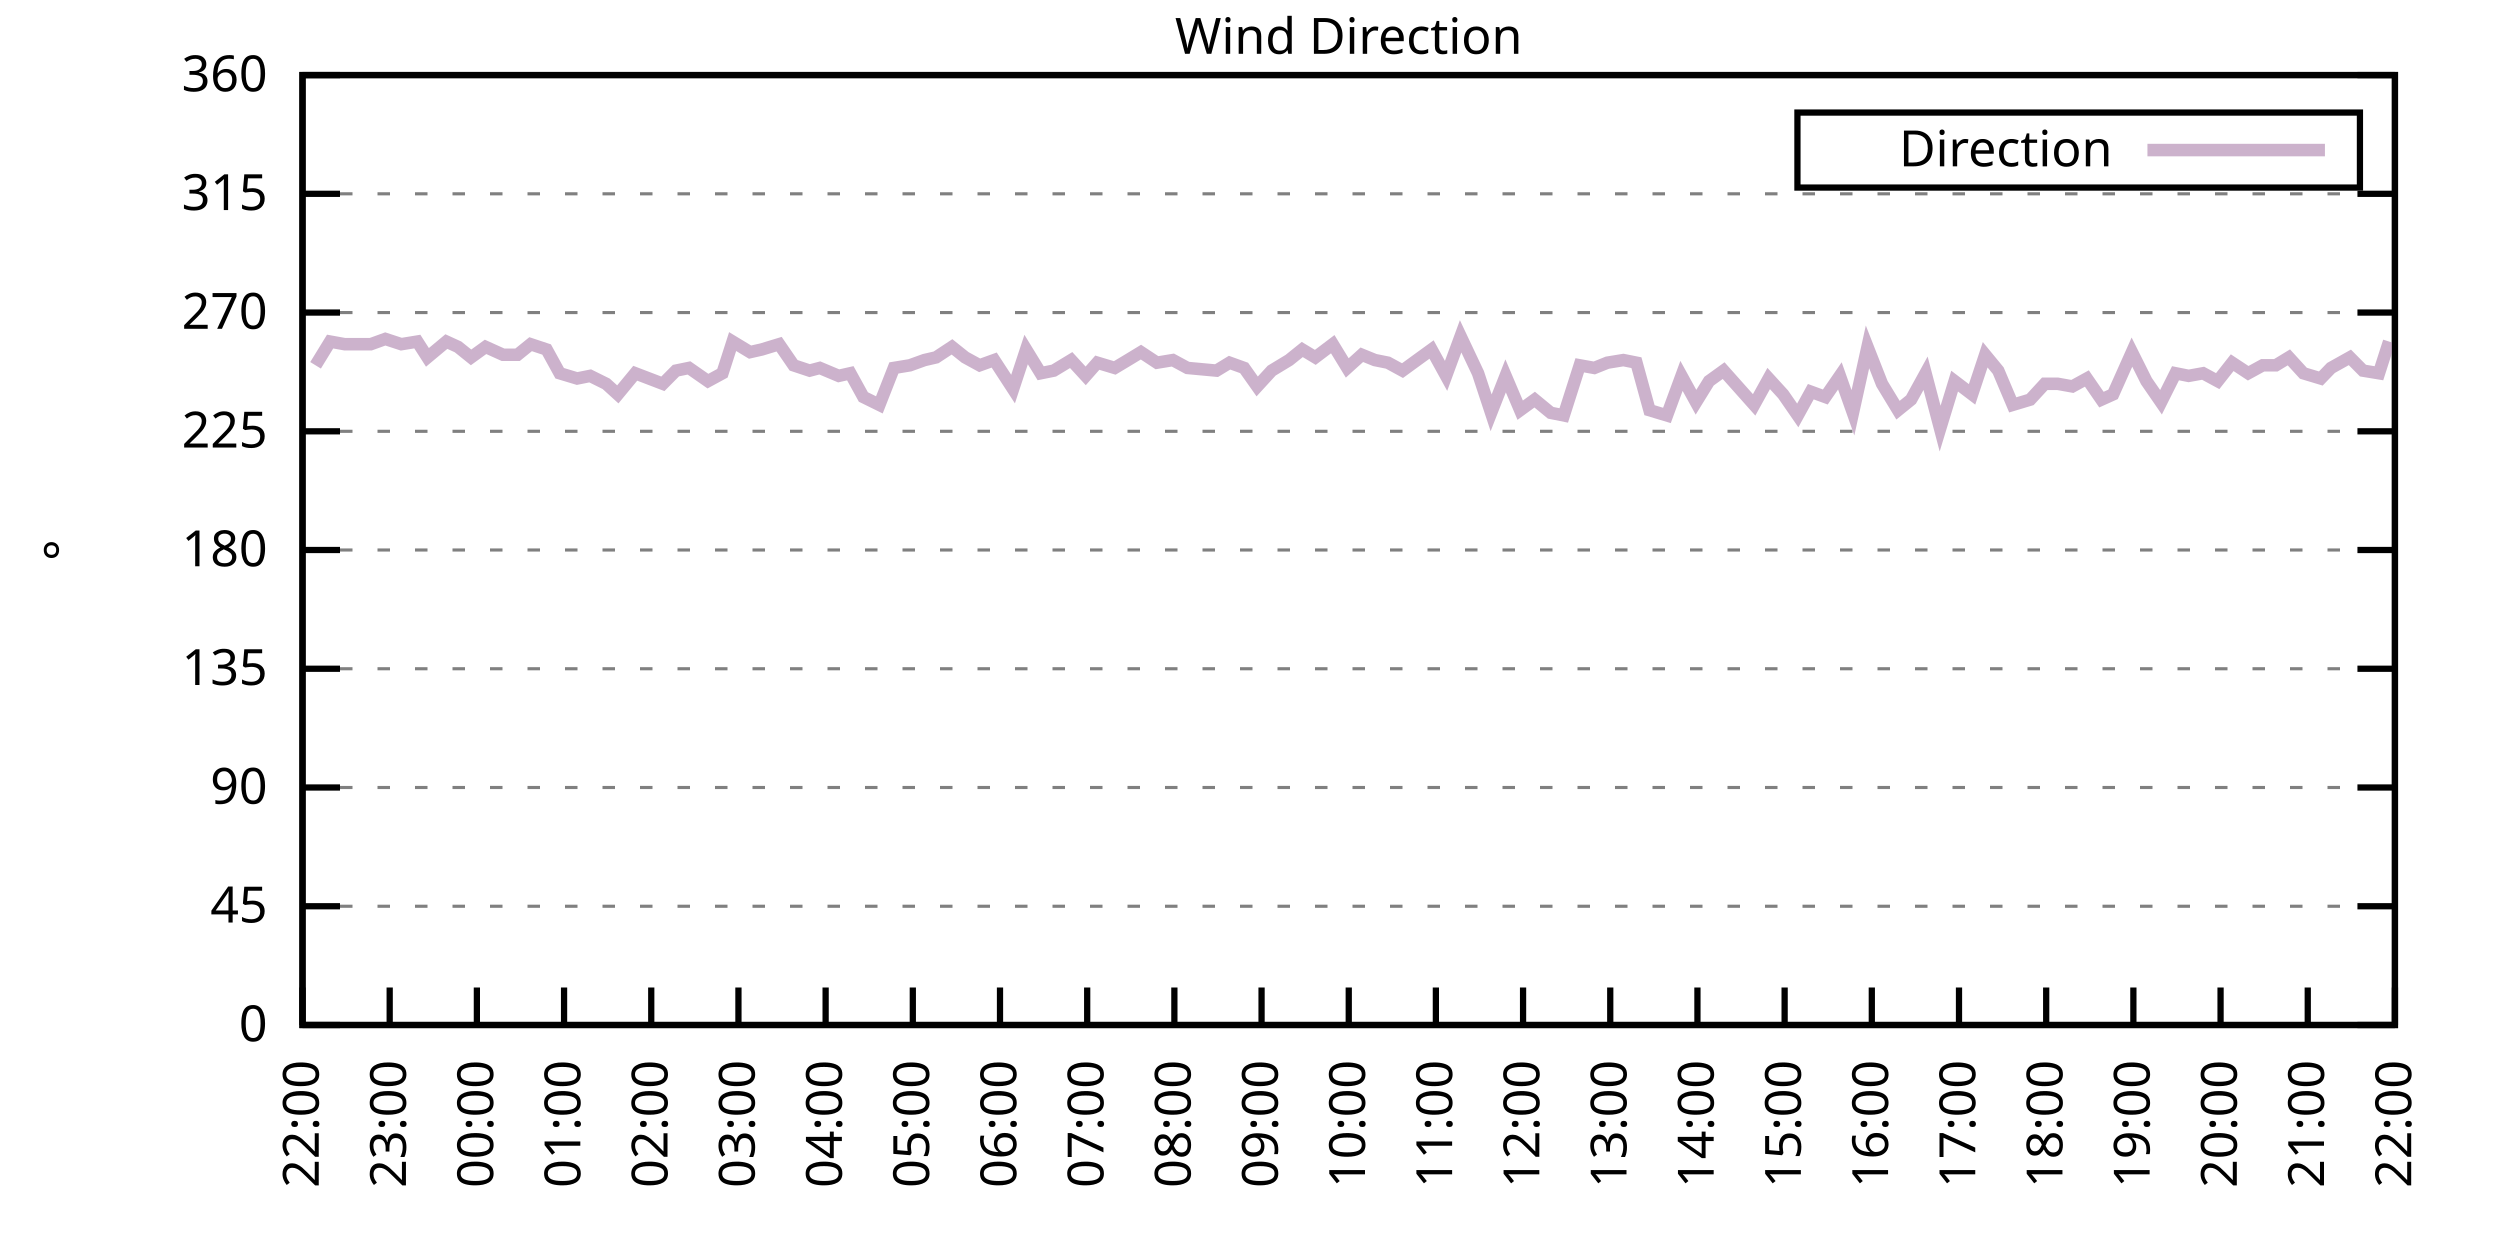
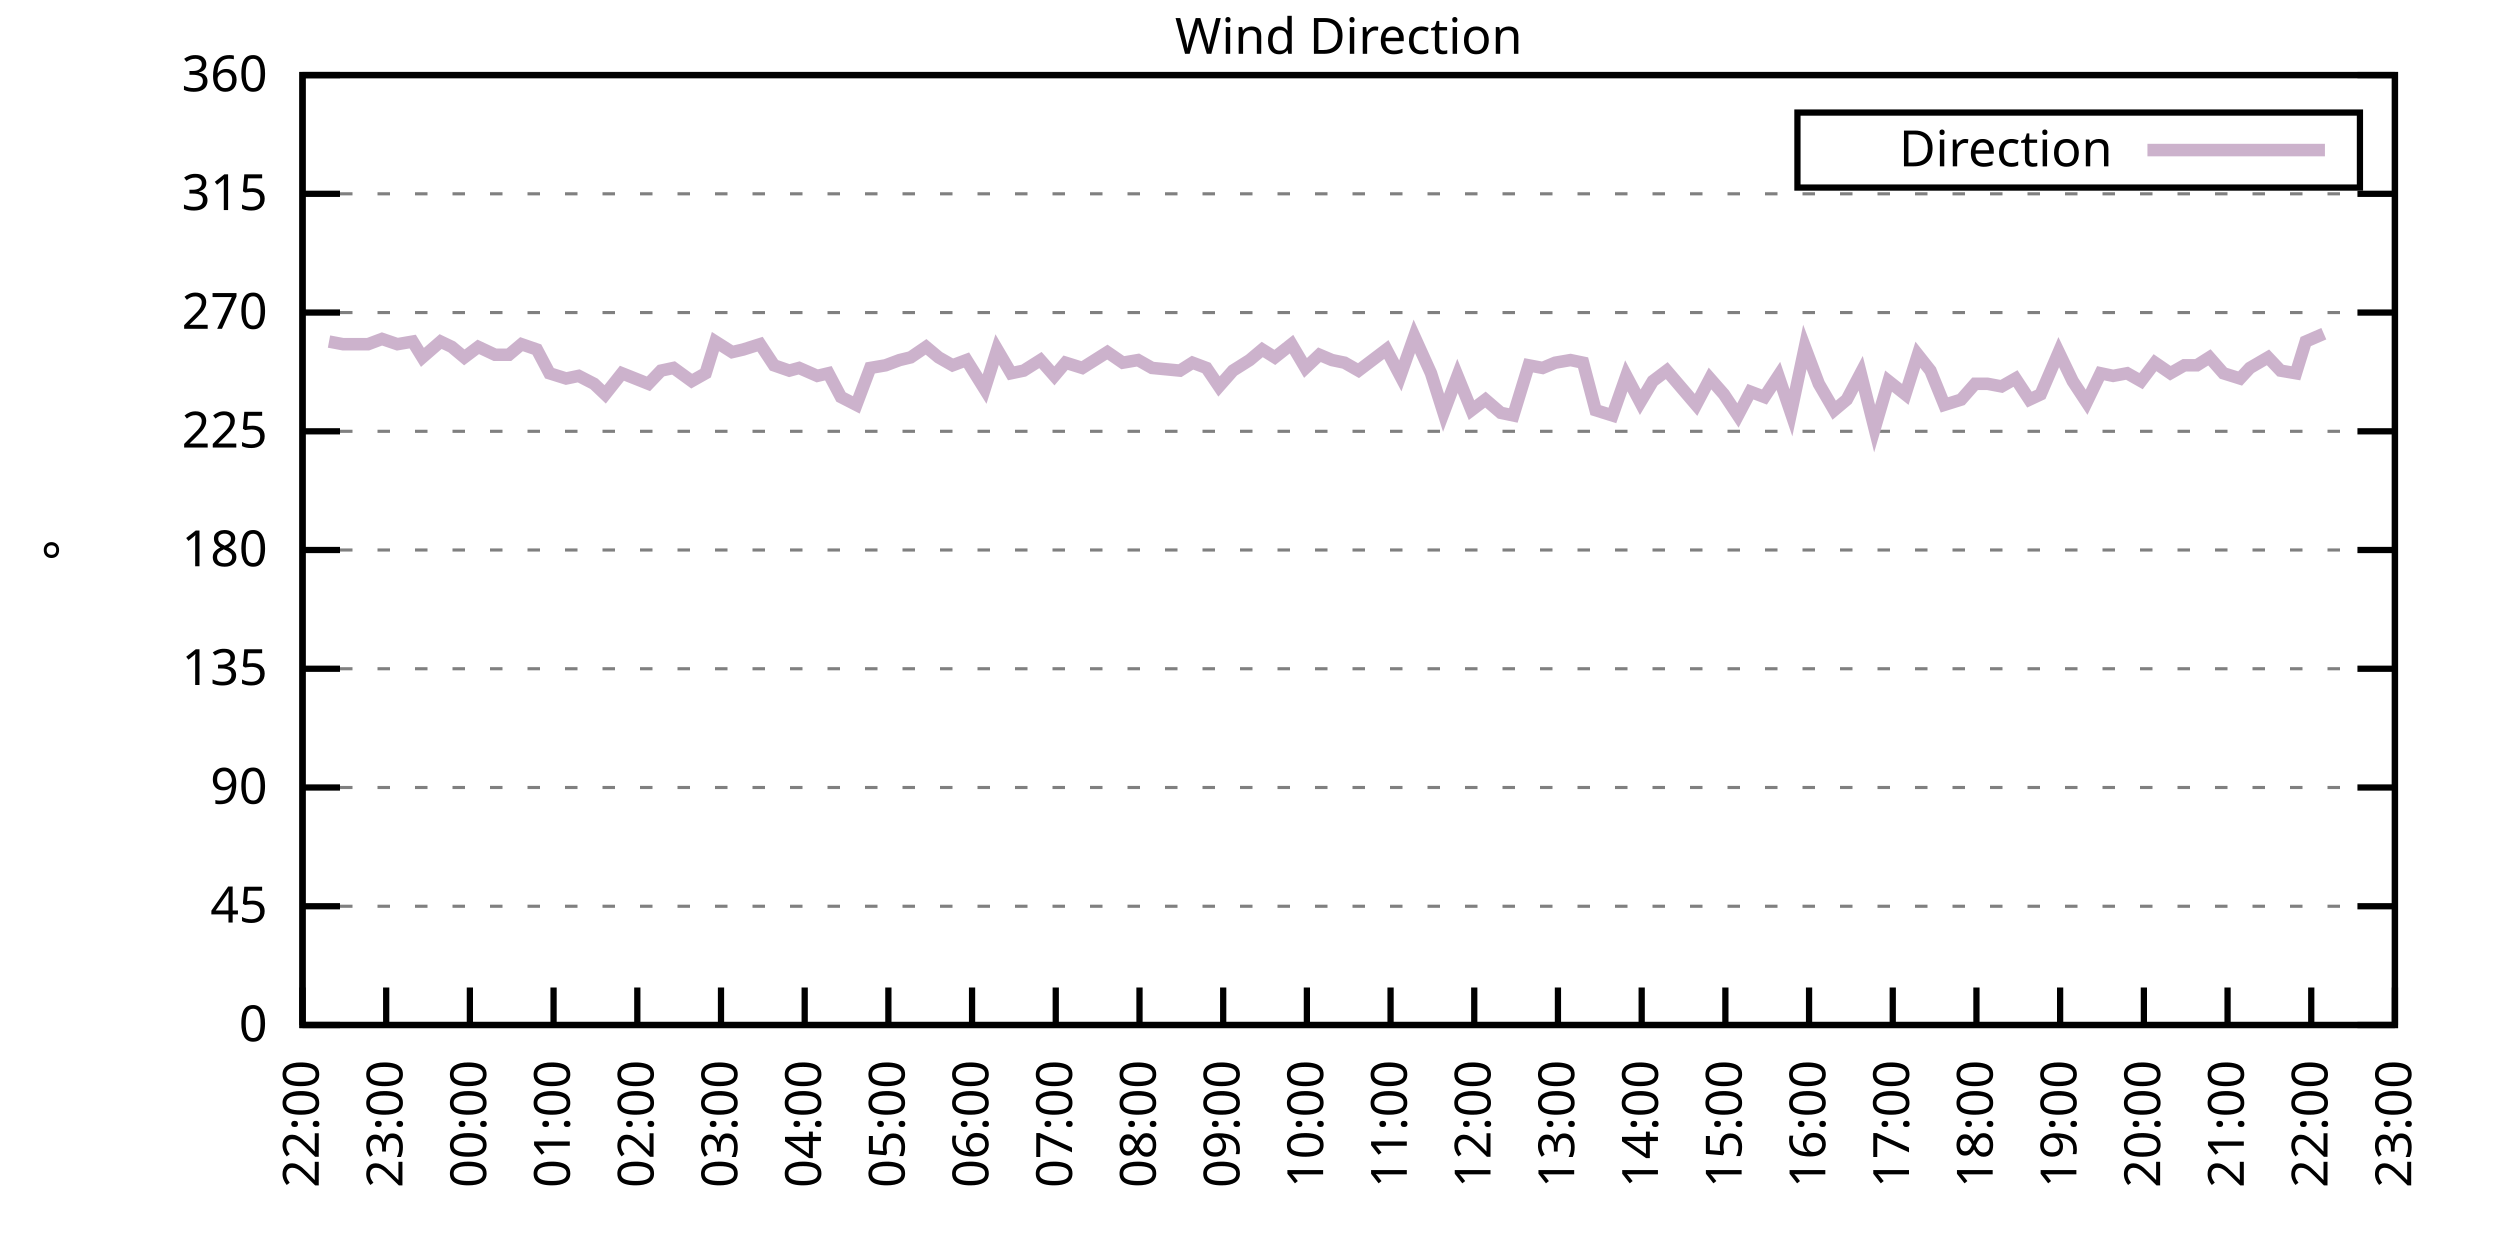
<svg xmlns="http://www.w3.org/2000/svg" xmlns:xlink="http://www.w3.org/1999/xlink" width="400" height="200" viewBox="0 0 400 200">
  <g id="gnuplot_canvas">
    <rect x="0" y="0" width="400" height="200" fill="none" />
    <defs>
      <circle id="gpDot" r="0.5" stroke-width="0.5" stroke="currentColor" />
      <path id="gpPt0" stroke-width="0.333" stroke="currentColor" d="M-1,0 h2 M0,-1 v2" />
      <path id="gpPt1" stroke-width="0.333" stroke="currentColor" d="M-1,-1 L1,1 M1,-1 L-1,1" />
      <path id="gpPt2" stroke-width="0.333" stroke="currentColor" d="M-1,0 L1,0 M0,-1 L0,1 M-1,-1 L1,1 M-1,1 L1,-1" />
      <rect id="gpPt3" stroke-width="0.333" stroke="currentColor" x="-1" y="-1" width="2" height="2" />
      <rect id="gpPt4" stroke-width="0.333" stroke="currentColor" fill="currentColor" x="-1" y="-1" width="2" height="2" />
      <circle id="gpPt5" stroke-width="0.333" stroke="currentColor" cx="0" cy="0" r="1" />
      <use xlink:href="#gpPt5" id="gpPt6" fill="currentColor" stroke="none" />
      <path id="gpPt7" stroke-width="0.333" stroke="currentColor" d="M0,-1.33 L-1.33,0.67 L1.33,0.67 z" />
      <use xlink:href="#gpPt7" id="gpPt8" fill="currentColor" stroke="none" />
      <use xlink:href="#gpPt7" id="gpPt9" stroke="currentColor" transform="rotate(180)" />
      <use xlink:href="#gpPt9" id="gpPt10" fill="currentColor" stroke="none" />
      <use xlink:href="#gpPt3" id="gpPt11" stroke="currentColor" transform="rotate(45)" />
      <use xlink:href="#gpPt11" id="gpPt12" fill="currentColor" stroke="none" />
      <path id="gpPt13" stroke-width="0.333" stroke="currentColor" d="M0,1.330 L1.265,0.411 L0.782,-1.067 L-0.782,-1.076 L-1.265,0.411 z" />
      <use xlink:href="#gpPt13" id="gpPt14" fill="currentColor" stroke="none" />
      <filter id="textbox" filterUnits="objectBoundingBox" x="0" y="0" height="1" width="1">
        <feFlood flood-color="white" flood-opacity="1" result="bgnd" />
        <feComposite in="SourceGraphic" in2="bgnd" operator="atop" />
      </filter>
      <filter id="greybox" filterUnits="objectBoundingBox" x="0" y="0" height="1" width="1">
        <feFlood flood-color="lightgrey" flood-opacity="1" result="grey" />
        <feComposite in="SourceGraphic" in2="grey" operator="atop" />
      </filter>
    </defs>
    <g fill="none" color="white" stroke="currentColor" stroke-width="1.00" stroke-linecap="butt" stroke-linejoin="miter">
</g>
    <g fill="none" color="black" stroke="currentColor" stroke-width="1.00" stroke-linecap="butt" stroke-linejoin="miter">
      <g stroke="none" shape-rendering="crispEdges">
        <polygon fill="rgb(255, 255, 255)" points="48.40,164.00 383.18,164.00 383.18,12.02 48.40,12.02 " />
      </g>
    </g>
    <g fill="none" color="black" stroke="currentColor" stroke-width="1.00" stroke-linecap="butt" stroke-linejoin="miter">
</g>
    <g fill="none" color="black" stroke="black" stroke-width="0.50" stroke-linecap="butt" stroke-linejoin="miter">
</g>
    <g fill="none" color="gray" stroke="currentColor" stroke-width="0.50" stroke-linecap="butt" stroke-linejoin="miter">
      <path stroke="gray" stroke-dasharray="2,4" class="gridline" d="M48.40,164.00 L383.19,164.00  " />
    </g>
    <g fill="none" color="gray" stroke="gray" stroke-width="1.00" stroke-linecap="butt" stroke-linejoin="miter">
</g>
    <g fill="none" color="black" stroke="currentColor" stroke-width="1.00" stroke-linecap="butt" stroke-linejoin="miter">
      <path stroke="black" d="M48.40,164.00 L54.40,164.00 M383.19,164.00 L377.19,164.00  " />
      <g transform="translate(42.80,166.60)" stroke="none" fill="black" font-family="Sans" font-size="8.00" text-anchor="end">
        <text>
          <tspan font-family="Sans"> 0</tspan>
        </text>
      </g>
    </g>
    <g fill="none" color="black" stroke="currentColor" stroke-width="1.00" stroke-linecap="butt" stroke-linejoin="miter">
</g>
    <g fill="none" color="black" stroke="black" stroke-width="0.50" stroke-linecap="butt" stroke-linejoin="miter">
</g>
    <g fill="none" color="gray" stroke="currentColor" stroke-width="0.50" stroke-linecap="butt" stroke-linejoin="miter">
      <path stroke="gray" stroke-dasharray="2,4" class="gridline" d="M48.40,145.00 L383.19,145.00  " />
    </g>
    <g fill="none" color="gray" stroke="gray" stroke-width="1.00" stroke-linecap="butt" stroke-linejoin="miter">
</g>
    <g fill="none" color="black" stroke="currentColor" stroke-width="1.00" stroke-linecap="butt" stroke-linejoin="miter">
      <path stroke="black" d="M48.40,145.00 L54.40,145.00 M383.19,145.00 L377.19,145.00  " />
      <g transform="translate(42.80,147.60)" stroke="none" fill="black" font-family="Sans" font-size="8.00" text-anchor="end">
        <text>
          <tspan font-family="Sans"> 45</tspan>
        </text>
      </g>
    </g>
    <g fill="none" color="black" stroke="currentColor" stroke-width="1.00" stroke-linecap="butt" stroke-linejoin="miter">
</g>
    <g fill="none" color="black" stroke="black" stroke-width="0.50" stroke-linecap="butt" stroke-linejoin="miter">
</g>
    <g fill="none" color="gray" stroke="currentColor" stroke-width="0.50" stroke-linecap="butt" stroke-linejoin="miter">
      <path stroke="gray" stroke-dasharray="2,4" class="gridline" d="M48.40,126.00 L383.19,126.00  " />
    </g>
    <g fill="none" color="gray" stroke="gray" stroke-width="1.00" stroke-linecap="butt" stroke-linejoin="miter">
</g>
    <g fill="none" color="black" stroke="currentColor" stroke-width="1.00" stroke-linecap="butt" stroke-linejoin="miter">
      <path stroke="black" d="M48.40,126.00 L54.40,126.00 M383.19,126.00 L377.19,126.00  " />
      <g transform="translate(42.80,128.60)" stroke="none" fill="black" font-family="Sans" font-size="8.00" text-anchor="end">
        <text>
          <tspan font-family="Sans"> 90</tspan>
        </text>
      </g>
    </g>
    <g fill="none" color="black" stroke="currentColor" stroke-width="1.00" stroke-linecap="butt" stroke-linejoin="miter">
</g>
    <g fill="none" color="black" stroke="black" stroke-width="0.50" stroke-linecap="butt" stroke-linejoin="miter">
</g>
    <g fill="none" color="gray" stroke="currentColor" stroke-width="0.50" stroke-linecap="butt" stroke-linejoin="miter">
      <path stroke="gray" stroke-dasharray="2,4" class="gridline" d="M48.40,107.00 L383.19,107.00  " />
    </g>
    <g fill="none" color="gray" stroke="gray" stroke-width="1.00" stroke-linecap="butt" stroke-linejoin="miter">
</g>
    <g fill="none" color="black" stroke="currentColor" stroke-width="1.00" stroke-linecap="butt" stroke-linejoin="miter">
      <path stroke="black" d="M48.40,107.00 L54.40,107.00 M383.19,107.00 L377.19,107.00  " />
      <g transform="translate(42.80,109.60)" stroke="none" fill="black" font-family="Sans" font-size="8.00" text-anchor="end">
        <text>
          <tspan font-family="Sans"> 135</tspan>
        </text>
      </g>
    </g>
    <g fill="none" color="black" stroke="currentColor" stroke-width="1.00" stroke-linecap="butt" stroke-linejoin="miter">
</g>
    <g fill="none" color="black" stroke="black" stroke-width="0.50" stroke-linecap="butt" stroke-linejoin="miter">
</g>
    <g fill="none" color="gray" stroke="currentColor" stroke-width="0.50" stroke-linecap="butt" stroke-linejoin="miter">
      <path stroke="gray" stroke-dasharray="2,4" class="gridline" d="M48.40,88.00 L383.19,88.00  " />
    </g>
    <g fill="none" color="gray" stroke="gray" stroke-width="1.00" stroke-linecap="butt" stroke-linejoin="miter">
</g>
    <g fill="none" color="black" stroke="currentColor" stroke-width="1.00" stroke-linecap="butt" stroke-linejoin="miter">
      <path stroke="black" d="M48.40,88.00 L54.40,88.00 M383.19,88.00 L377.19,88.00  " />
      <g transform="translate(42.80,90.60)" stroke="none" fill="black" font-family="Sans" font-size="8.00" text-anchor="end">
        <text>
          <tspan font-family="Sans"> 180</tspan>
        </text>
      </g>
    </g>
    <g fill="none" color="black" stroke="currentColor" stroke-width="1.00" stroke-linecap="butt" stroke-linejoin="miter">
</g>
    <g fill="none" color="black" stroke="black" stroke-width="0.50" stroke-linecap="butt" stroke-linejoin="miter">
</g>
    <g fill="none" color="gray" stroke="currentColor" stroke-width="0.50" stroke-linecap="butt" stroke-linejoin="miter">
      <path stroke="gray" stroke-dasharray="2,4" class="gridline" d="M48.40,69.01 L383.19,69.01  " />
    </g>
    <g fill="none" color="gray" stroke="gray" stroke-width="1.00" stroke-linecap="butt" stroke-linejoin="miter">
</g>
    <g fill="none" color="black" stroke="currentColor" stroke-width="1.00" stroke-linecap="butt" stroke-linejoin="miter">
      <path stroke="black" d="M48.40,69.01 L54.40,69.01 M383.19,69.01 L377.19,69.01  " />
      <g transform="translate(42.80,71.61)" stroke="none" fill="black" font-family="Sans" font-size="8.00" text-anchor="end">
        <text>
          <tspan font-family="Sans"> 225</tspan>
        </text>
      </g>
    </g>
    <g fill="none" color="black" stroke="currentColor" stroke-width="1.00" stroke-linecap="butt" stroke-linejoin="miter">
</g>
    <g fill="none" color="black" stroke="black" stroke-width="0.50" stroke-linecap="butt" stroke-linejoin="miter">
</g>
    <g fill="none" color="gray" stroke="currentColor" stroke-width="0.50" stroke-linecap="butt" stroke-linejoin="miter">
      <path stroke="gray" stroke-dasharray="2,4" class="gridline" d="M48.40,50.01 L383.19,50.01  " />
    </g>
    <g fill="none" color="gray" stroke="gray" stroke-width="1.00" stroke-linecap="butt" stroke-linejoin="miter">
</g>
    <g fill="none" color="black" stroke="currentColor" stroke-width="1.00" stroke-linecap="butt" stroke-linejoin="miter">
      <path stroke="black" d="M48.40,50.01 L54.40,50.01 M383.19,50.01 L377.19,50.01  " />
      <g transform="translate(42.80,52.61)" stroke="none" fill="black" font-family="Sans" font-size="8.00" text-anchor="end">
        <text>
          <tspan font-family="Sans"> 270</tspan>
        </text>
      </g>
    </g>
    <g fill="none" color="black" stroke="currentColor" stroke-width="1.00" stroke-linecap="butt" stroke-linejoin="miter">
</g>
    <g fill="none" color="black" stroke="black" stroke-width="0.50" stroke-linecap="butt" stroke-linejoin="miter">
</g>
    <g fill="none" color="gray" stroke="currentColor" stroke-width="0.50" stroke-linecap="butt" stroke-linejoin="miter">
      <path stroke="gray" stroke-dasharray="2,4" class="gridline" d="M48.40,31.01 L383.19,31.01  " />
    </g>
    <g fill="none" color="gray" stroke="gray" stroke-width="1.00" stroke-linecap="butt" stroke-linejoin="miter">
</g>
    <g fill="none" color="black" stroke="currentColor" stroke-width="1.00" stroke-linecap="butt" stroke-linejoin="miter">
      <path stroke="black" d="M48.40,31.01 L54.40,31.01 M383.19,31.01 L377.19,31.01  " />
      <g transform="translate(42.80,33.61)" stroke="none" fill="black" font-family="Sans" font-size="8.00" text-anchor="end">
        <text>
          <tspan font-family="Sans"> 315</tspan>
        </text>
      </g>
    </g>
    <g fill="none" color="black" stroke="currentColor" stroke-width="1.00" stroke-linecap="butt" stroke-linejoin="miter">
</g>
    <g fill="none" color="black" stroke="black" stroke-width="0.50" stroke-linecap="butt" stroke-linejoin="miter">
</g>
    <g fill="none" color="gray" stroke="currentColor" stroke-width="0.50" stroke-linecap="butt" stroke-linejoin="miter">
      <path stroke="gray" stroke-dasharray="2,4" class="gridline" d="M48.40,12.01 L383.19,12.01  " />
    </g>
    <g fill="none" color="gray" stroke="gray" stroke-width="1.00" stroke-linecap="butt" stroke-linejoin="miter">
</g>
    <g fill="none" color="black" stroke="currentColor" stroke-width="1.00" stroke-linecap="butt" stroke-linejoin="miter">
      <path stroke="black" d="M48.40,12.01 L54.40,12.01 M383.19,12.01 L377.19,12.01  " />
      <g transform="translate(42.80,14.61)" stroke="none" fill="black" font-family="Sans" font-size="8.00" text-anchor="end">
        <text>
          <tspan font-family="Sans"> 360</tspan>
        </text>
      </g>
    </g>
    <g fill="none" color="black" stroke="currentColor" stroke-width="1.00" stroke-linecap="butt" stroke-linejoin="miter">
      <path stroke="black" d="M48.40,164.00 L48.40,158.00  " />
      <g transform="translate(51.00,169.60) rotate(270.00)" stroke="none" fill="black" font-family="Sans" font-size="8.00" text-anchor="end">
        <text>
          <tspan font-family="Sans">22:00</tspan>
        </text>
      </g>
    </g>
    <g fill="none" color="black" stroke="currentColor" stroke-width="1.00" stroke-linecap="butt" stroke-linejoin="miter">
-       <path stroke="black" d="M62.35,164.00 L62.35,158.00  " />
-       <g transform="translate(64.95,169.60) rotate(270.00)" stroke="none" fill="black" font-family="Sans" font-size="8.00" text-anchor="end">
+       <path stroke="black" d="M61.79,164.00 L61.79,158.00  " />
+       <g transform="translate(64.39,169.60) rotate(270.00)" stroke="none" fill="black" font-family="Sans" font-size="8.00" text-anchor="end">
        <text>
          <tspan font-family="Sans">23:00</tspan>
        </text>
      </g>
    </g>
    <g fill="none" color="black" stroke="currentColor" stroke-width="1.00" stroke-linecap="butt" stroke-linejoin="miter">
-       <path stroke="black" d="M76.30,164.00 L76.30,158.00  " />
-       <g transform="translate(78.90,169.60) rotate(270.00)" stroke="none" fill="black" font-family="Sans" font-size="8.00" text-anchor="end">
+       <path stroke="black" d="M75.18,164.00 L75.18,158.00  " />
+       <g transform="translate(77.78,169.60) rotate(270.00)" stroke="none" fill="black" font-family="Sans" font-size="8.00" text-anchor="end">
        <text>
          <tspan font-family="Sans">00:00</tspan>
        </text>
      </g>
    </g>
    <g fill="none" color="black" stroke="currentColor" stroke-width="1.00" stroke-linecap="butt" stroke-linejoin="miter">
-       <path stroke="black" d="M90.25,164.00 L90.25,158.00  " />
-       <g transform="translate(92.85,169.60) rotate(270.00)" stroke="none" fill="black" font-family="Sans" font-size="8.00" text-anchor="end">
+       <path stroke="black" d="M88.57,164.00 L88.57,158.00  " />
+       <g transform="translate(91.17,169.60) rotate(270.00)" stroke="none" fill="black" font-family="Sans" font-size="8.00" text-anchor="end">
        <text>
          <tspan font-family="Sans">01:00</tspan>
        </text>
      </g>
    </g>
    <g fill="none" color="black" stroke="currentColor" stroke-width="1.00" stroke-linecap="butt" stroke-linejoin="miter">
-       <path stroke="black" d="M104.20,164.00 L104.20,158.00  " />
-       <g transform="translate(106.80,169.60) rotate(270.00)" stroke="none" fill="black" font-family="Sans" font-size="8.00" text-anchor="end">
+       <path stroke="black" d="M101.97,164.00 L101.97,158.00  " />
+       <g transform="translate(104.57,169.60) rotate(270.00)" stroke="none" fill="black" font-family="Sans" font-size="8.00" text-anchor="end">
        <text>
          <tspan font-family="Sans">02:00</tspan>
        </text>
      </g>
    </g>
    <g fill="none" color="black" stroke="currentColor" stroke-width="1.00" stroke-linecap="butt" stroke-linejoin="miter">
-       <path stroke="black" d="M118.15,164.00 L118.15,158.00  " />
-       <g transform="translate(120.75,169.60) rotate(270.00)" stroke="none" fill="black" font-family="Sans" font-size="8.00" text-anchor="end">
+       <path stroke="black" d="M115.36,164.00 L115.36,158.00  " />
+       <g transform="translate(117.96,169.60) rotate(270.00)" stroke="none" fill="black" font-family="Sans" font-size="8.00" text-anchor="end">
        <text>
          <tspan font-family="Sans">03:00</tspan>
        </text>
      </g>
    </g>
    <g fill="none" color="black" stroke="currentColor" stroke-width="1.00" stroke-linecap="butt" stroke-linejoin="miter">
-       <path stroke="black" d="M132.10,164.00 L132.10,158.00  " />
-       <g transform="translate(134.70,169.60) rotate(270.00)" stroke="none" fill="black" font-family="Sans" font-size="8.00" text-anchor="end">
+       <path stroke="black" d="M128.75,164.00 L128.75,158.00  " />
+       <g transform="translate(131.35,169.60) rotate(270.00)" stroke="none" fill="black" font-family="Sans" font-size="8.00" text-anchor="end">
        <text>
          <tspan font-family="Sans">04:00</tspan>
        </text>
      </g>
    </g>
    <g fill="none" color="black" stroke="currentColor" stroke-width="1.00" stroke-linecap="butt" stroke-linejoin="miter">
-       <path stroke="black" d="M146.05,164.00 L146.05,158.00  " />
-       <g transform="translate(148.65,169.60) rotate(270.00)" stroke="none" fill="black" font-family="Sans" font-size="8.00" text-anchor="end">
+       <path stroke="black" d="M142.14,164.00 L142.14,158.00  " />
+       <g transform="translate(144.74,169.60) rotate(270.00)" stroke="none" fill="black" font-family="Sans" font-size="8.00" text-anchor="end">
        <text>
          <tspan font-family="Sans">05:00</tspan>
        </text>
      </g>
    </g>
    <g fill="none" color="black" stroke="currentColor" stroke-width="1.00" stroke-linecap="butt" stroke-linejoin="miter">
-       <path stroke="black" d="M160.00,164.00 L160.00,158.00  " />
-       <g transform="translate(162.60,169.60) rotate(270.00)" stroke="none" fill="black" font-family="Sans" font-size="8.00" text-anchor="end">
+       <path stroke="black" d="M155.53,164.00 L155.53,158.00  " />
+       <g transform="translate(158.13,169.60) rotate(270.00)" stroke="none" fill="black" font-family="Sans" font-size="8.00" text-anchor="end">
        <text>
          <tspan font-family="Sans">06:00</tspan>
        </text>
      </g>
    </g>
    <g fill="none" color="black" stroke="currentColor" stroke-width="1.00" stroke-linecap="butt" stroke-linejoin="miter">
-       <path stroke="black" d="M173.95,164.00 L173.95,158.00  " />
-       <g transform="translate(176.55,169.60) rotate(270.00)" stroke="none" fill="black" font-family="Sans" font-size="8.00" text-anchor="end">
+       <path stroke="black" d="M168.92,164.00 L168.92,158.00  " />
+       <g transform="translate(171.52,169.60) rotate(270.00)" stroke="none" fill="black" font-family="Sans" font-size="8.00" text-anchor="end">
        <text>
          <tspan font-family="Sans">07:00</tspan>
        </text>
      </g>
    </g>
    <g fill="none" color="black" stroke="currentColor" stroke-width="1.00" stroke-linecap="butt" stroke-linejoin="miter">
-       <path stroke="black" d="M187.90,164.00 L187.90,158.00  " />
-       <g transform="translate(190.50,169.60) rotate(270.00)" stroke="none" fill="black" font-family="Sans" font-size="8.00" text-anchor="end">
+       <path stroke="black" d="M182.32,164.00 L182.32,158.00  " />
+       <g transform="translate(184.92,169.60) rotate(270.00)" stroke="none" fill="black" font-family="Sans" font-size="8.00" text-anchor="end">
        <text>
          <tspan font-family="Sans">08:00</tspan>
        </text>
      </g>
    </g>
    <g fill="none" color="black" stroke="currentColor" stroke-width="1.00" stroke-linecap="butt" stroke-linejoin="miter">
-       <path stroke="black" d="M201.85,164.00 L201.85,158.00  " />
-       <g transform="translate(204.45,169.60) rotate(270.00)" stroke="none" fill="black" font-family="Sans" font-size="8.00" text-anchor="end">
+       <path stroke="black" d="M195.71,164.00 L195.71,158.00  " />
+       <g transform="translate(198.31,169.60) rotate(270.00)" stroke="none" fill="black" font-family="Sans" font-size="8.00" text-anchor="end">
        <text>
          <tspan font-family="Sans">09:00</tspan>
        </text>
      </g>
    </g>
    <g fill="none" color="black" stroke="currentColor" stroke-width="1.00" stroke-linecap="butt" stroke-linejoin="miter">
-       <path stroke="black" d="M215.80,164.00 L215.80,158.00  " />
-       <g transform="translate(218.40,169.60) rotate(270.00)" stroke="none" fill="black" font-family="Sans" font-size="8.00" text-anchor="end">
+       <path stroke="black" d="M209.10,164.00 L209.10,158.00  " />
+       <g transform="translate(211.70,169.60) rotate(270.00)" stroke="none" fill="black" font-family="Sans" font-size="8.00" text-anchor="end">
        <text>
          <tspan font-family="Sans">10:00</tspan>
        </text>
      </g>
    </g>
    <g fill="none" color="black" stroke="currentColor" stroke-width="1.00" stroke-linecap="butt" stroke-linejoin="miter">
-       <path stroke="black" d="M229.74,164.00 L229.74,158.00  " />
-       <g transform="translate(232.34,169.60) rotate(270.00)" stroke="none" fill="black" font-family="Sans" font-size="8.00" text-anchor="end">
+       <path stroke="black" d="M222.49,164.00 L222.49,158.00  " />
+       <g transform="translate(225.09,169.60) rotate(270.00)" stroke="none" fill="black" font-family="Sans" font-size="8.00" text-anchor="end">
        <text>
          <tspan font-family="Sans">11:00</tspan>
        </text>
      </g>
    </g>
    <g fill="none" color="black" stroke="currentColor" stroke-width="1.00" stroke-linecap="butt" stroke-linejoin="miter">
-       <path stroke="black" d="M243.69,164.00 L243.69,158.00  " />
-       <g transform="translate(246.29,169.60) rotate(270.00)" stroke="none" fill="black" font-family="Sans" font-size="8.00" text-anchor="end">
+       <path stroke="black" d="M235.88,164.00 L235.88,158.00  " />
+       <g transform="translate(238.48,169.60) rotate(270.00)" stroke="none" fill="black" font-family="Sans" font-size="8.00" text-anchor="end">
        <text>
          <tspan font-family="Sans">12:00</tspan>
        </text>
      </g>
    </g>
    <g fill="none" color="black" stroke="currentColor" stroke-width="1.00" stroke-linecap="butt" stroke-linejoin="miter">
-       <path stroke="black" d="M257.64,164.00 L257.64,158.00  " />
-       <g transform="translate(260.24,169.60) rotate(270.00)" stroke="none" fill="black" font-family="Sans" font-size="8.00" text-anchor="end">
+       <path stroke="black" d="M249.27,164.00 L249.27,158.00  " />
+       <g transform="translate(251.87,169.60) rotate(270.00)" stroke="none" fill="black" font-family="Sans" font-size="8.00" text-anchor="end">
        <text>
          <tspan font-family="Sans">13:00</tspan>
        </text>
      </g>
    </g>
    <g fill="none" color="black" stroke="currentColor" stroke-width="1.00" stroke-linecap="butt" stroke-linejoin="miter">
-       <path stroke="black" d="M271.59,164.00 L271.59,158.00  " />
-       <g transform="translate(274.19,169.60) rotate(270.00)" stroke="none" fill="black" font-family="Sans" font-size="8.00" text-anchor="end">
+       <path stroke="black" d="M262.67,164.00 L262.67,158.00  " />
+       <g transform="translate(265.27,169.60) rotate(270.00)" stroke="none" fill="black" font-family="Sans" font-size="8.00" text-anchor="end">
        <text>
          <tspan font-family="Sans">14:00</tspan>
        </text>
      </g>
    </g>
    <g fill="none" color="black" stroke="currentColor" stroke-width="1.00" stroke-linecap="butt" stroke-linejoin="miter">
-       <path stroke="black" d="M285.54,164.00 L285.54,158.00  " />
-       <g transform="translate(288.14,169.60) rotate(270.00)" stroke="none" fill="black" font-family="Sans" font-size="8.00" text-anchor="end">
+       <path stroke="black" d="M276.06,164.00 L276.06,158.00  " />
+       <g transform="translate(278.66,169.60) rotate(270.00)" stroke="none" fill="black" font-family="Sans" font-size="8.00" text-anchor="end">
        <text>
          <tspan font-family="Sans">15:00</tspan>
        </text>
      </g>
    </g>
    <g fill="none" color="black" stroke="currentColor" stroke-width="1.00" stroke-linecap="butt" stroke-linejoin="miter">
-       <path stroke="black" d="M299.49,164.00 L299.49,158.00  " />
-       <g transform="translate(302.09,169.60) rotate(270.00)" stroke="none" fill="black" font-family="Sans" font-size="8.00" text-anchor="end">
+       <path stroke="black" d="M289.45,164.00 L289.45,158.00  " />
+       <g transform="translate(292.05,169.60) rotate(270.00)" stroke="none" fill="black" font-family="Sans" font-size="8.00" text-anchor="end">
        <text>
          <tspan font-family="Sans">16:00</tspan>
        </text>
      </g>
    </g>
    <g fill="none" color="black" stroke="currentColor" stroke-width="1.00" stroke-linecap="butt" stroke-linejoin="miter">
-       <path stroke="black" d="M313.44,164.00 L313.44,158.00  " />
-       <g transform="translate(316.04,169.60) rotate(270.00)" stroke="none" fill="black" font-family="Sans" font-size="8.00" text-anchor="end">
+       <path stroke="black" d="M302.84,164.00 L302.84,158.00  " />
+       <g transform="translate(305.44,169.60) rotate(270.00)" stroke="none" fill="black" font-family="Sans" font-size="8.00" text-anchor="end">
        <text>
          <tspan font-family="Sans">17:00</tspan>
        </text>
      </g>
    </g>
    <g fill="none" color="black" stroke="currentColor" stroke-width="1.00" stroke-linecap="butt" stroke-linejoin="miter">
-       <path stroke="black" d="M327.39,164.00 L327.39,158.00  " />
-       <g transform="translate(329.99,169.60) rotate(270.00)" stroke="none" fill="black" font-family="Sans" font-size="8.00" text-anchor="end">
+       <path stroke="black" d="M316.23,164.00 L316.23,158.00  " />
+       <g transform="translate(318.83,169.60) rotate(270.00)" stroke="none" fill="black" font-family="Sans" font-size="8.00" text-anchor="end">
        <text>
          <tspan font-family="Sans">18:00</tspan>
        </text>
      </g>
    </g>
    <g fill="none" color="black" stroke="currentColor" stroke-width="1.00" stroke-linecap="butt" stroke-linejoin="miter">
-       <path stroke="black" d="M341.34,164.00 L341.34,158.00  " />
-       <g transform="translate(343.94,169.60) rotate(270.00)" stroke="none" fill="black" font-family="Sans" font-size="8.00" text-anchor="end">
+       <path stroke="black" d="M329.62,164.00 L329.62,158.00  " />
+       <g transform="translate(332.22,169.60) rotate(270.00)" stroke="none" fill="black" font-family="Sans" font-size="8.00" text-anchor="end">
        <text>
          <tspan font-family="Sans">19:00</tspan>
        </text>
      </g>
    </g>
    <g fill="none" color="black" stroke="currentColor" stroke-width="1.00" stroke-linecap="butt" stroke-linejoin="miter">
-       <path stroke="black" d="M355.29,164.00 L355.29,158.00  " />
-       <g transform="translate(357.89,169.60) rotate(270.00)" stroke="none" fill="black" font-family="Sans" font-size="8.00" text-anchor="end">
+       <path stroke="black" d="M343.02,164.00 L343.02,158.00  " />
+       <g transform="translate(345.62,169.60) rotate(270.00)" stroke="none" fill="black" font-family="Sans" font-size="8.00" text-anchor="end">
        <text>
          <tspan font-family="Sans">20:00</tspan>
        </text>
      </g>
    </g>
    <g fill="none" color="black" stroke="currentColor" stroke-width="1.00" stroke-linecap="butt" stroke-linejoin="miter">
-       <path stroke="black" d="M369.24,164.00 L369.24,158.00  " />
-       <g transform="translate(371.84,169.60) rotate(270.00)" stroke="none" fill="black" font-family="Sans" font-size="8.00" text-anchor="end">
+       <path stroke="black" d="M356.41,164.00 L356.41,158.00  " />
+       <g transform="translate(359.01,169.60) rotate(270.00)" stroke="none" fill="black" font-family="Sans" font-size="8.00" text-anchor="end">
        <text>
          <tspan font-family="Sans">21:00</tspan>
+         </text>
+       </g>
+     </g>
+     <g fill="none" color="black" stroke="currentColor" stroke-width="1.00" stroke-linecap="butt" stroke-linejoin="miter">
+       <path stroke="black" d="M369.80,164.00 L369.80,158.00  " />
+       <g transform="translate(372.40,169.60) rotate(270.00)" stroke="none" fill="black" font-family="Sans" font-size="8.00" text-anchor="end">
+         <text>
+           <tspan font-family="Sans">22:00</tspan>
        </text>
      </g>
    </g>
    <g fill="none" color="black" stroke="currentColor" stroke-width="1.00" stroke-linecap="butt" stroke-linejoin="miter">
      <path stroke="black" d="M383.19,164.00 L383.19,158.00  " />
      <g transform="translate(385.79,169.60) rotate(270.00)" stroke="none" fill="black" font-family="Sans" font-size="8.00" text-anchor="end">
        <text>
-           <tspan font-family="Sans">22:00</tspan>
+           <tspan font-family="Sans">23:00</tspan>
        </text>
      </g>
    </g>
    <g fill="none" color="black" stroke="currentColor" stroke-width="1.00" stroke-linecap="butt" stroke-linejoin="miter">
</g>
    <g fill="none" color="black" stroke="currentColor" stroke-width="1.00" stroke-linecap="butt" stroke-linejoin="miter">
      <path stroke="black" d="M48.40,12.01 L48.40,164.00 L383.19,164.00 L383.19,12.01 L48.40,12.01 Z  " />
    </g>
    <g fill="none" color="black" stroke="currentColor" stroke-width="1.00" stroke-linecap="butt" stroke-linejoin="miter">
</g>
    <g fill="none" color="black" stroke="currentColor" stroke-width="1.00" stroke-linecap="butt" stroke-linejoin="miter">
      <path stroke="black" d="M287.59,30.01 L287.59,18.01 L377.59,18.01 L377.59,30.01 L287.59,30.01 Z  " />
    </g>
    <g id="Wind_direction_plot_1">
      <g fill="none" color="white" stroke="black" stroke-width="2.00" stroke-linecap="butt" stroke-linejoin="miter">
</g>
      <g fill="none" color="black" stroke="currentColor" stroke-width="2.00" stroke-linecap="butt" stroke-linejoin="miter">
        <g transform="translate(337.99,26.61)" stroke="none" fill="black" font-family="Sans" font-size="8.00" text-anchor="end">
          <text>
            <tspan font-family="Sans">Direction</tspan>
          </text>
        </g>
      </g>
      <g fill="none" color="black" stroke="currentColor" stroke-width="2.00" stroke-linecap="butt" stroke-linejoin="miter">
-         <path stroke="rgb(204, 178, 204)" d="M343.59,24.01 L371.99,24.01 M50.49,58.45 L52.82,54.65 L55.14,55.07 L57.23,55.07 L59.33,55.07 L61.65,54.23   L64.21,55.07 L66.77,54.65 L68.39,57.18 L71.42,54.65 L73.28,55.50 L75.37,57.18 L77.69,55.50 L80.48,56.76   L82.81,56.76 L84.90,55.07 L87.46,55.92 L89.55,59.72 L92.34,60.56 L94.43,60.14 L96.99,61.41 L98.85,63.10   L101.64,59.72 L106.06,61.41 L108.15,59.30 L110.24,58.87 L113.27,60.98 L115.59,59.72 L117.22,54.65 L120.01,56.34   L121.87,55.92 L124.66,55.07 L126.98,58.45 L129.54,59.30 L131.17,58.87 L134.19,60.14 L136.05,59.72 L138.14,63.52   L140.70,64.78 L143.02,58.87 L145.58,58.45 L147.91,57.61 L149.77,57.18 L152.32,55.50 L154.42,57.18 L156.74,58.45   L159.07,57.61 L162.09,62.25 L164.18,55.92 L166.51,59.72 L168.60,59.30 L171.39,57.61 L173.71,60.14 L175.57,58.03   L178.36,58.87 L180.46,57.61 L182.55,56.34 L185.11,58.03 L187.66,57.61 L189.99,58.87 L194.64,59.30 L196.73,58.03   L199.06,58.87 L201.15,61.83 L203.47,59.30 L206.26,57.61 L208.36,55.92 L210.45,57.18 L213.24,55.07 L215.56,58.87   L217.89,56.76 L219.98,57.61 L222.07,58.03 L224.40,59.30 L226.72,57.61 L229.05,55.92 L231.37,60.14 L233.70,53.81   L236.49,59.72 L238.58,66.05 L240.90,60.14 L243.23,65.63 L245.55,63.94 L248.11,66.05 L250.20,66.47 L252.76,58.45   L255.09,58.87 L257.18,58.03 L259.74,57.61 L261.83,58.03 L263.92,65.63 L266.71,66.47 L269.04,60.14 L271.36,64.36   L273.45,60.98 L275.78,59.30 L280.66,64.78 L282.99,60.56 L285.31,63.10 L287.64,66.47 L289.73,62.67 L292.05,63.52   L294.38,60.14 L296.47,66.05 L298.80,55.50 L301.12,61.41 L303.68,65.63 L305.77,63.94 L308.09,59.72 L310.42,68.58   L312.74,60.98 L315.53,63.10 L317.63,56.76 L319.72,59.30 L322.04,64.78 L324.83,63.94 L327.16,61.41 L329.25,61.41   L331.58,61.83 L333.90,60.56 L336.23,63.94 L338.09,63.10 L341.11,56.34 L343.43,60.98 L345.76,64.36 L348.08,59.72   L350.18,60.14 L352.50,59.72 L354.83,60.98 L357.15,58.03 L359.71,59.72 L362.03,58.45 L364.13,58.45 L366.22,57.18   L368.54,59.72 L371.33,60.56 L372.96,58.87 L375.98,57.18 L378.08,59.30 L380.63,59.72 L382.26,54.65  " />
+         <path stroke="rgb(204, 178, 204)" d="M343.59,24.01 L371.99,24.01 M52.64,54.65 L54.87,55.07 L56.88,55.07 L58.89,55.07 L61.12,54.23 L63.58,55.07   L66.03,54.65 L67.59,57.18 L70.50,54.65 L72.28,55.50 L74.29,57.18 L76.52,55.50 L79.20,56.76 L81.43,56.76   L83.44,55.07 L85.90,55.92 L87.91,59.72 L90.58,60.56 L92.59,60.14 L95.05,61.41 L96.83,63.10 L99.51,59.72   L103.75,61.41 L105.76,59.30 L107.77,58.87 L110.67,60.98 L112.90,59.72 L114.47,54.65 L117.14,56.34 L118.93,55.92   L121.61,55.07 L123.84,58.45 L126.29,59.30 L127.86,58.87 L130.76,60.14 L132.54,59.72 L134.55,63.52 L137.01,64.78   L139.24,58.87 L141.69,58.45 L143.93,57.61 L145.71,57.18 L148.17,55.50 L150.18,57.18 L152.41,58.45 L154.64,57.61   L157.54,62.25 L159.55,55.92 L161.78,59.72 L163.79,59.30 L166.47,57.61 L168.70,60.14 L170.49,58.03 L173.17,58.87   L175.17,57.61 L177.18,56.34 L179.64,58.03 L182.09,57.61 L184.32,58.87 L188.79,59.30 L190.80,58.03 L193.03,58.87   L195.04,61.83 L197.27,59.30 L199.95,57.61 L201.96,55.92 L203.97,57.18 L206.64,55.07 L208.88,58.87 L211.11,56.76   L213.12,57.61 L215.13,58.03 L217.36,59.30 L219.59,57.61 L221.82,55.92 L224.05,60.14 L226.29,53.81 L228.96,59.72   L230.97,66.05 L233.20,60.14 L235.44,65.63 L237.67,63.94 L240.12,66.05 L242.13,66.47 L244.59,58.45 L246.82,58.87   L248.83,58.03 L251.28,57.61 L253.29,58.03 L255.30,65.63 L257.98,66.47 L260.21,60.14 L262.44,64.36 L264.45,60.98   L266.68,59.30 L271.37,64.78 L273.60,60.56 L275.83,63.10 L278.07,66.47 L280.07,62.67 L282.31,63.52 L284.54,60.14   L286.55,66.05 L288.78,55.50 L291.01,61.41 L293.47,65.63 L295.48,63.94 L297.71,59.72 L299.94,68.58 L302.17,60.98   L304.85,63.10 L306.86,56.76 L308.87,59.30 L311.10,64.78 L313.78,63.94 L316.01,61.41 L318.02,61.41 L320.25,61.83   L322.48,60.56 L324.71,63.94 L326.50,63.10 L329.40,56.34 L331.63,60.98 L333.86,64.36 L336.10,59.72 L338.10,60.14   L340.34,59.72 L342.57,60.98 L344.80,58.03 L347.26,59.72 L349.49,58.45 L351.50,58.45 L353.51,57.18 L355.74,59.72   L358.42,60.56 L359.98,58.87 L362.88,57.18 L364.89,59.30 L367.34,59.72 L368.91,54.65 L371.81,53.39  " />
      </g>
    </g>
    <g fill="none" color="black" stroke="currentColor" stroke-width="2.00" stroke-linecap="butt" stroke-linejoin="miter">
</g>
    <g fill="none" color="black" stroke="black" stroke-width="1.00" stroke-linecap="butt" stroke-linejoin="miter">
</g>
    <g fill="none" color="black" stroke="currentColor" stroke-width="1.00" stroke-linecap="butt" stroke-linejoin="miter">
      <path stroke="black" d="M48.40,12.01 L48.40,164.00 L383.19,164.00 L383.19,12.01 L48.40,12.01 Z  " />
      <g transform="translate(12.80,88.01) rotate(270.00)" stroke="none" fill="black" font-family="Sans" font-size="8.00" text-anchor="middle">
        <text>
          <tspan font-family="Sans">°</tspan>
        </text>
      </g>
    </g>
    <g fill="none" color="black" stroke="currentColor" stroke-width="1.00" stroke-linecap="butt" stroke-linejoin="miter">
</g>
    <g fill="none" color="black" stroke="currentColor" stroke-width="1.00" stroke-linecap="butt" stroke-linejoin="miter">
      <g transform="translate(215.79,8.61)" stroke="none" fill="black" font-family="Sans" font-size="8.00" text-anchor="middle">
        <text>
          <tspan font-family="Sans">Wind Direction</tspan>
        </text>
      </g>
    </g>
    <g fill="none" color="black" stroke="currentColor" stroke-width="1.00" stroke-linecap="butt" stroke-linejoin="miter">
</g>
  </g>
</svg>
